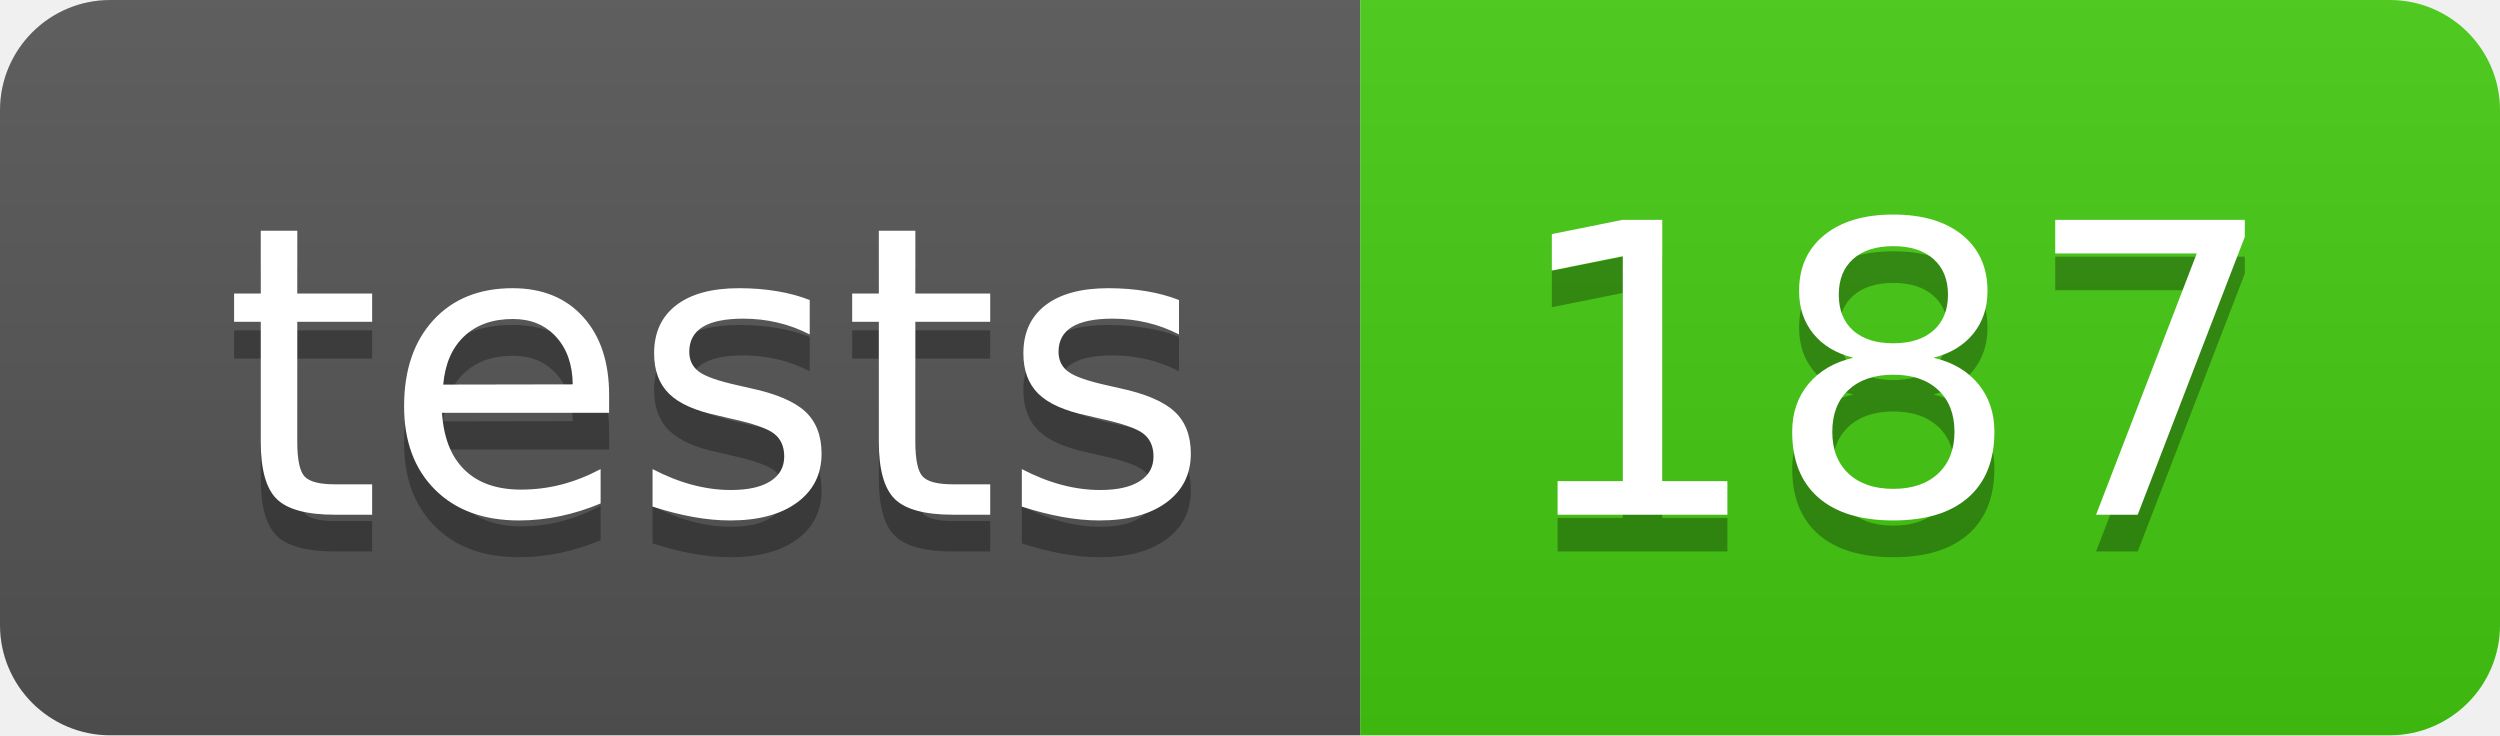
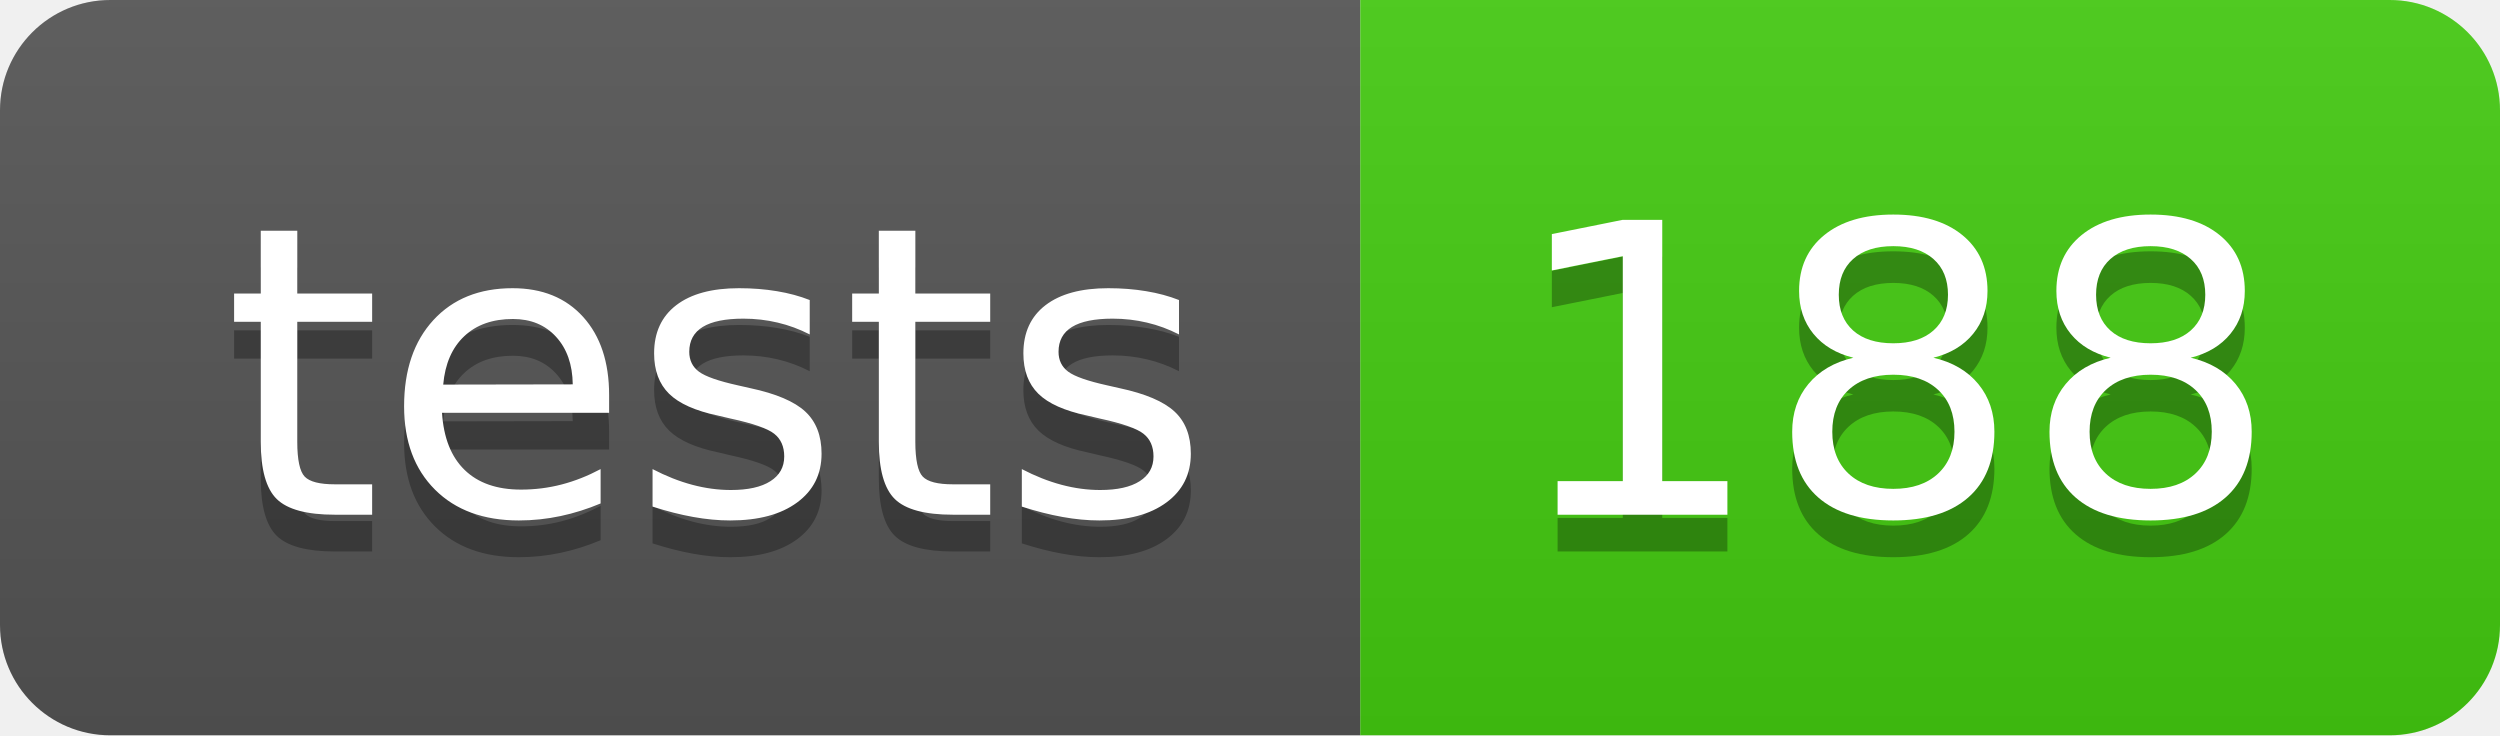
- <svg xmlns="http://www.w3.org/2000/svg" width="68" height="20" role="img" aria-label="tests: 187">
+ <svg xmlns="http://www.w3.org/2000/svg" width="68" height="20" role="img" aria-label="tests: 188">
  <linearGradient id="s" x2="0" y2="100%">
    <stop offset="0" stop-color="#bbb" stop-opacity=".1" />
    <stop offset="1" stop-opacity=".1" />
  </linearGradient>
  <clipPath id="r">
    <rect width="68" height="20" rx="3" fill="#fff" />
  </clipPath>
  <g clip-path="url(#r)">
    <rect width="37" height="20" fill="#555" />
    <rect x="37" width="31" height="20" fill="#4c1" />
    <rect width="68" height="20" fill="url(#s)" />
  </g>
  <g fill="#fff" text-anchor="middle" font-family="Verdana,Geneva,DejaVu Sans,sans-serif" text-rendering="geometricPrecision" font-size="110">
    <text aria-hidden="true" x="195" y="150" fill="#010101" fill-opacity=".3" transform="scale(.1)" textLength="270">tests</text>
    <text x="195" y="140" transform="scale(.1)" fill="#fff" textLength="270">tests</text>
-     <text aria-hidden="true" x="515" y="150" fill="#010101" fill-opacity=".3" transform="scale(.1)" textLength="210">187</text>
-     <text x="515" y="140" transform="scale(.1)" fill="#fff" textLength="210">187</text>
+     <text aria-hidden="true" x="515" y="150" fill="#010101" fill-opacity=".3" transform="scale(.1)" textLength="210">188</text>
+     <text x="515" y="140" transform="scale(.1)" fill="#fff" textLength="210">188</text>
  </g>
</svg>
